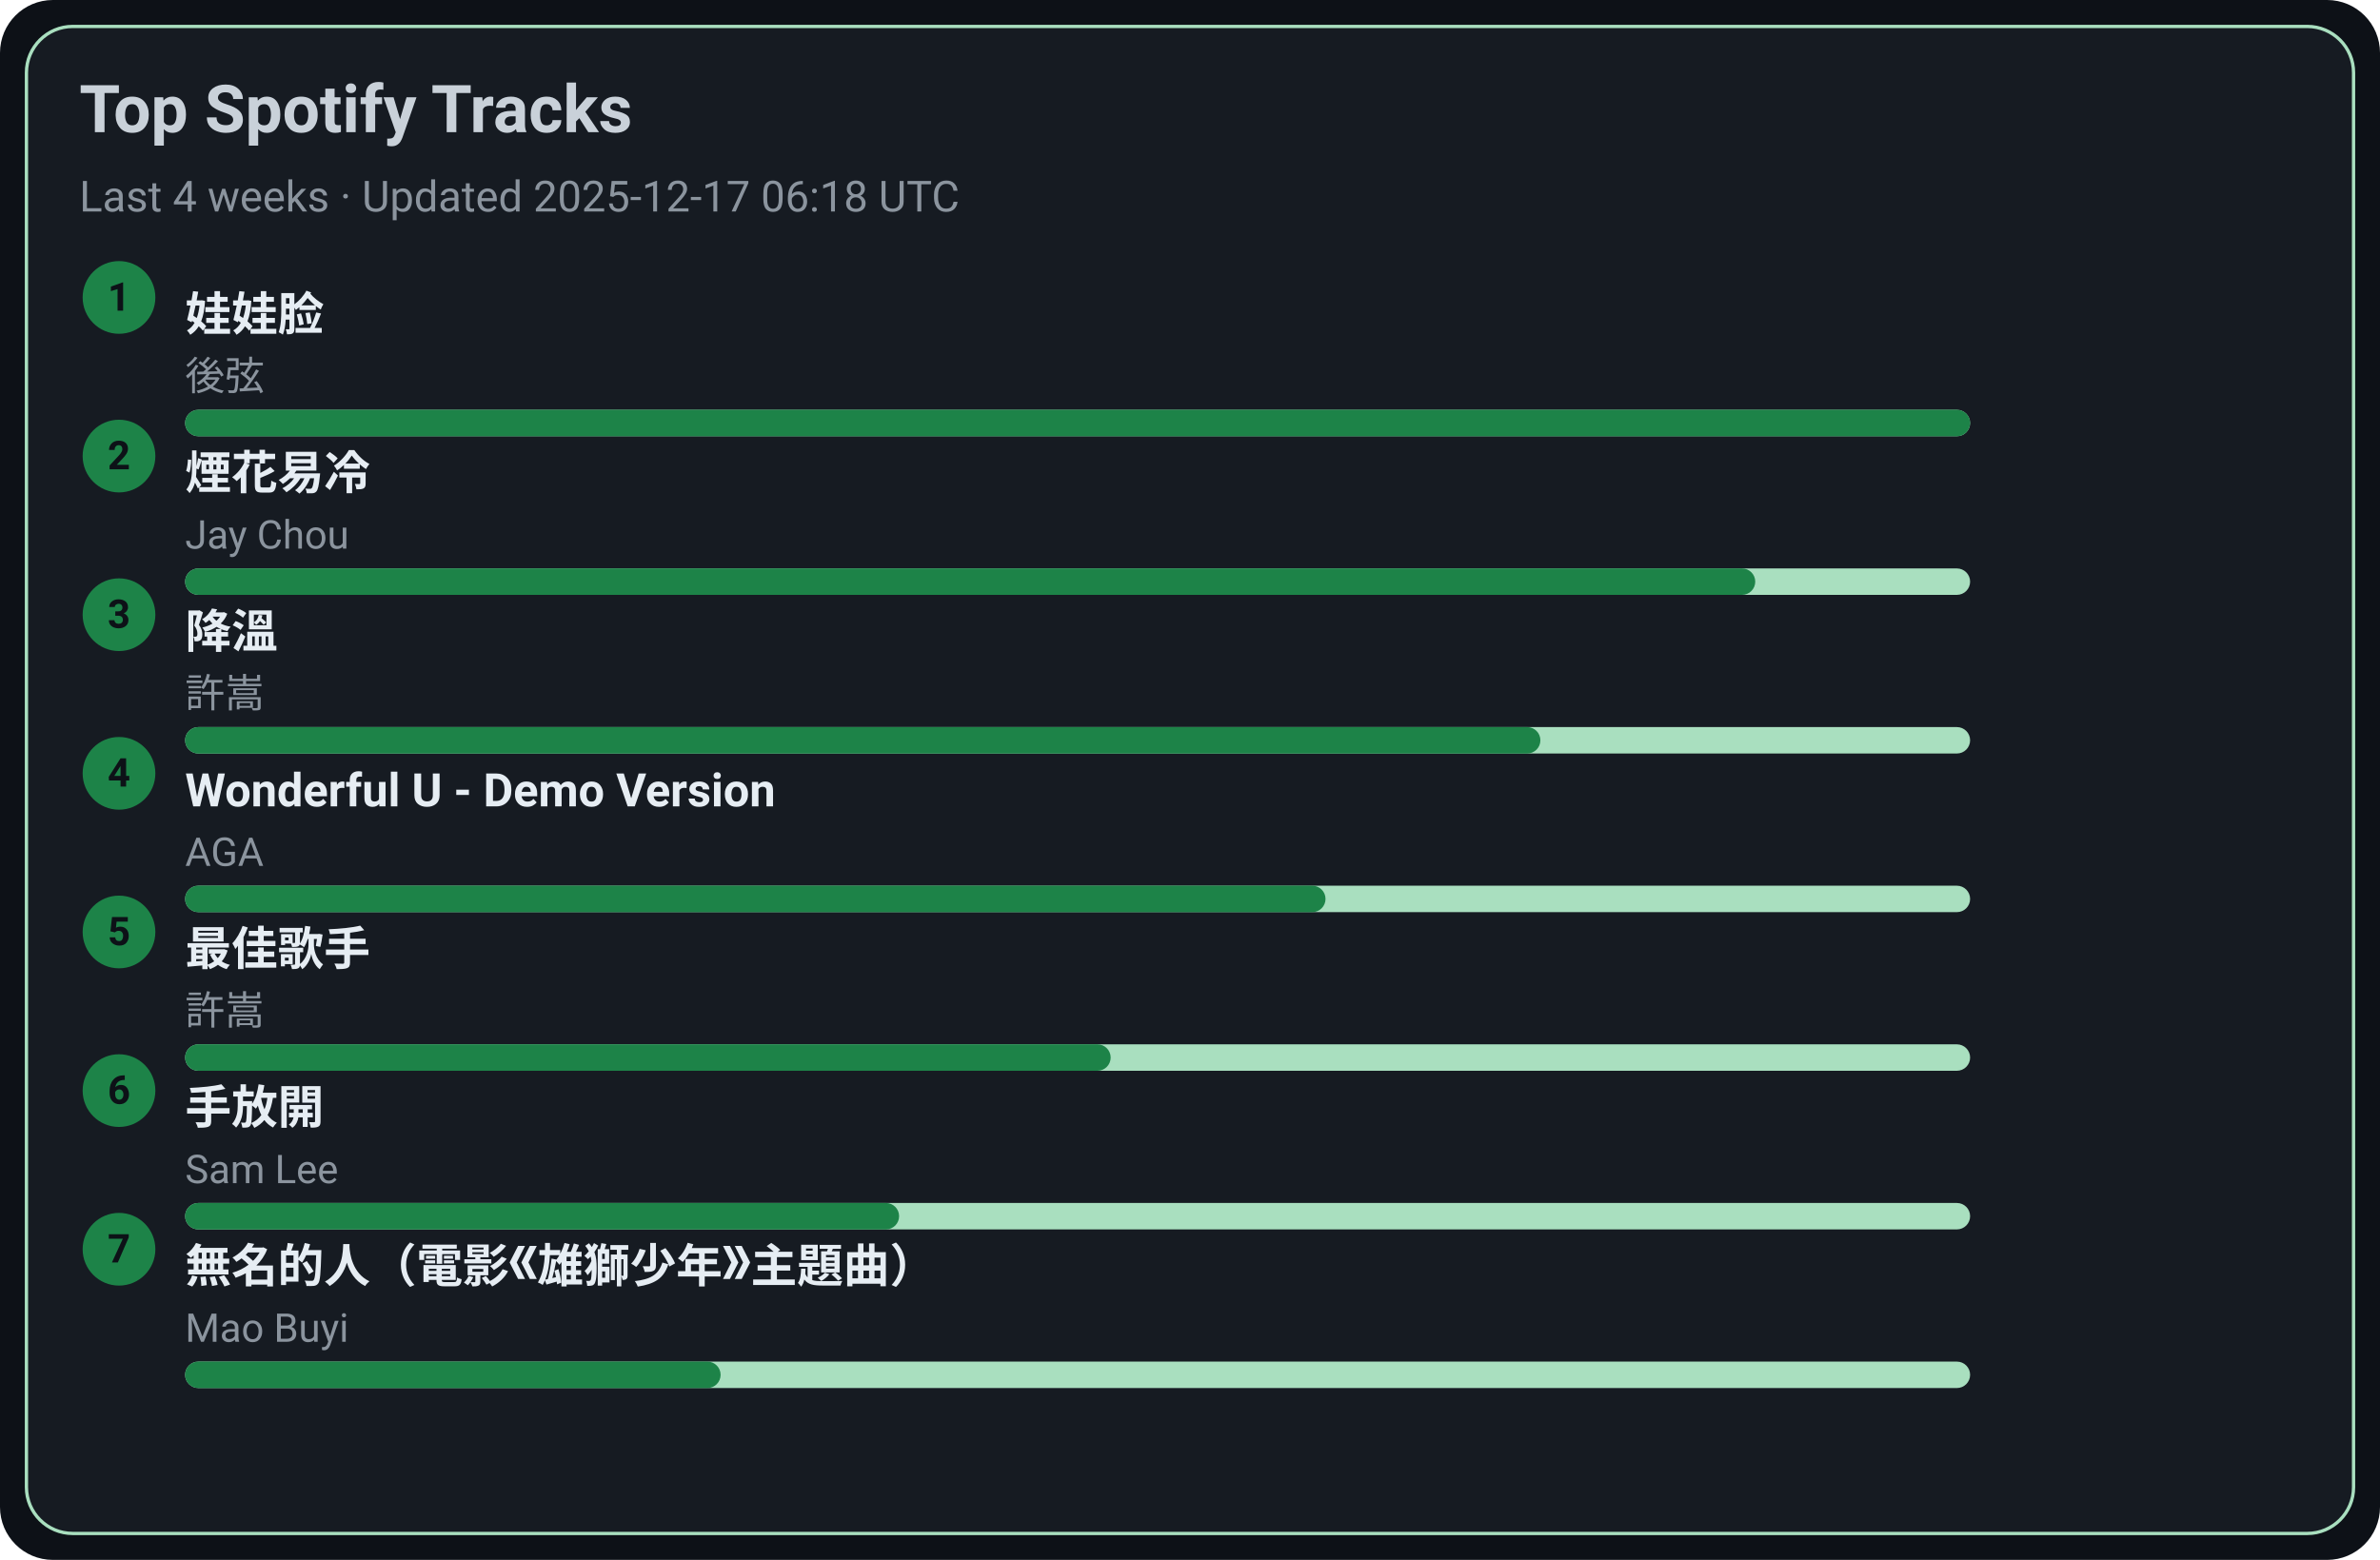
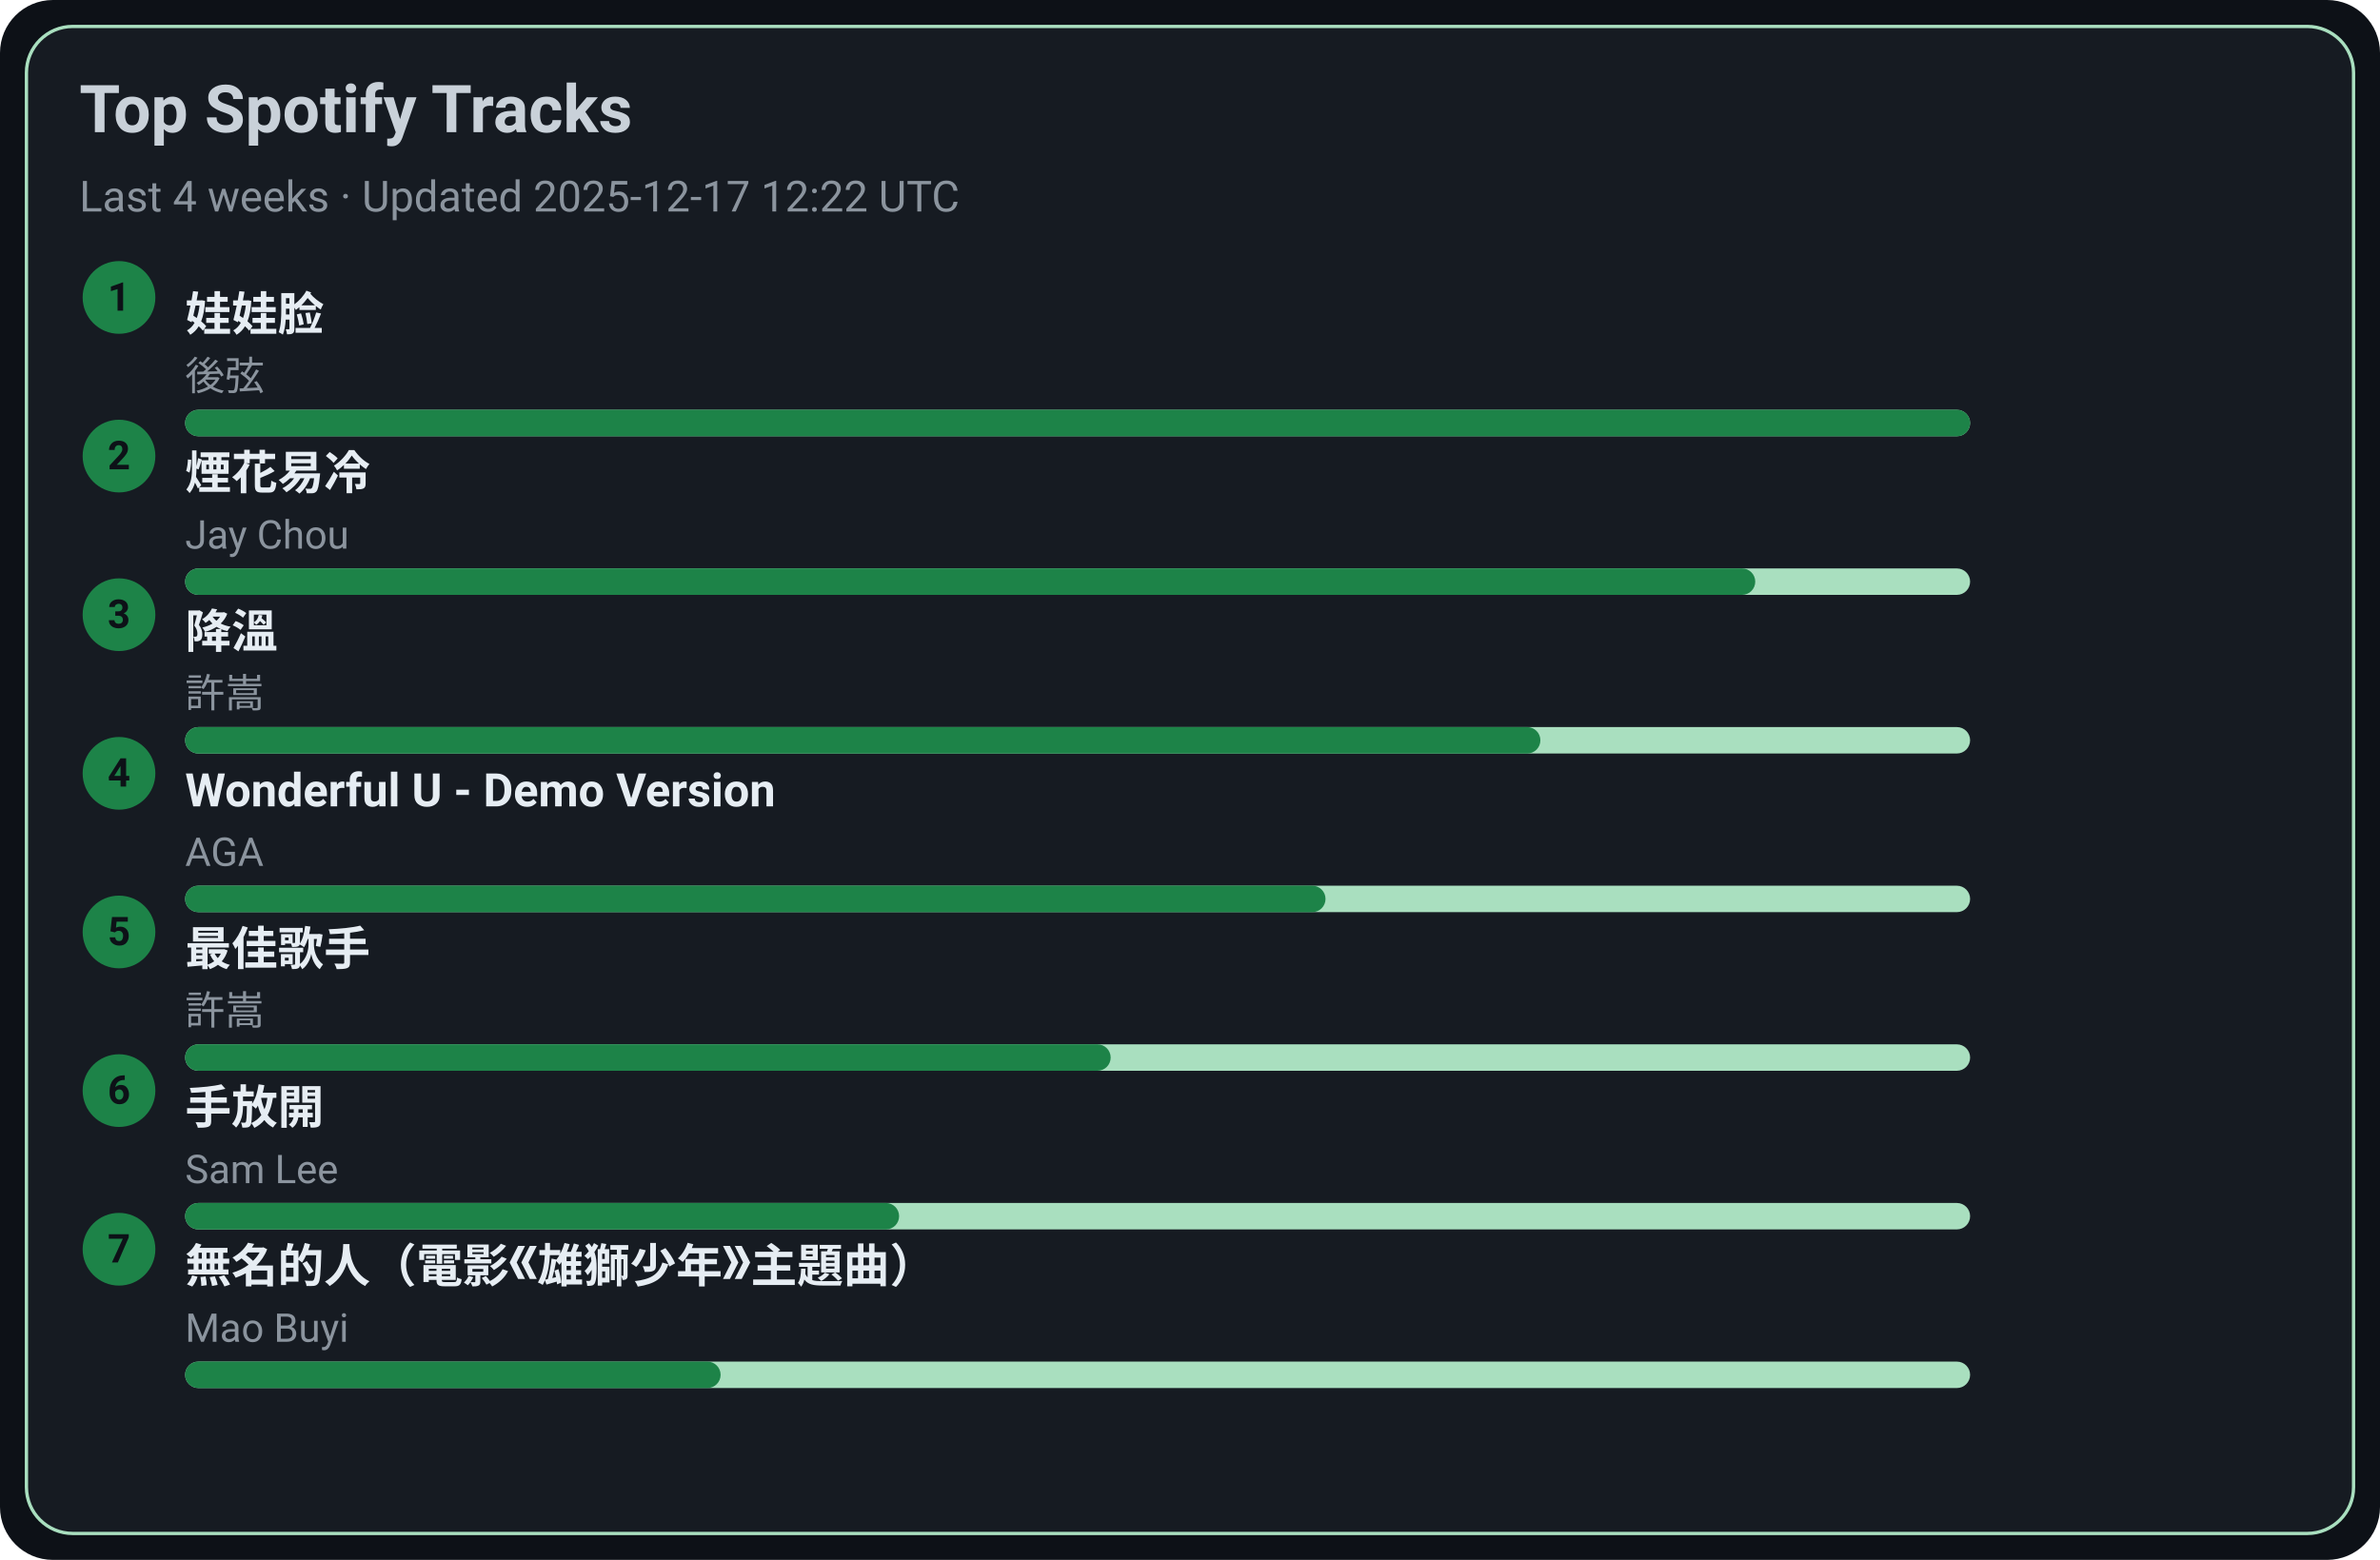
<svg xmlns="http://www.w3.org/2000/svg" width="720" height="472" viewBox="0 0 720 472">
  <style>text{font-family:-apple-system,BlinkMacSystemFont,Segoe UI,Roboto,Ubuntu,Helvetica Neue,Arial,Noto Sans,sans-serif}</style>
  <rect width="720" height="472" rx="16" fill="#0d1117" />
  <rect x="8" y="8" width="704" height="456" rx="14" fill="#161b22" stroke="#A9DFBF" />
  <text x="24" y="40" font-size="20" fill="#c9d1d9" font-weight="600">Top Spotify Tracks</text>
-   <text x="24" y="64" font-size="13" fill="#8b949e">Last 4 weeks · Updated 2025-12-17 06:18 UTC</text>
+   <text x="24" y="64" font-size="13" fill="#8b949e">Last 4 weeks · Updated 2025-12-17 12:22 UTC</text>
  <circle cx="36" cy="90" r="11" fill="#1D8348" />
  <text x="36" y="94" text-anchor="middle" font-size="12" fill="#0d1117" font-weight="700">1</text>
  <a href="https://open.spotify.com/track/08ouEICweFmqfgPJnRIQkE" target="_blank" rel="noopener noreferrer">
    <text x="56" y="100" font-size="14" fill="#e6edf3" font-weight="600">娃娃脸</text>
  </a>
  <text x="56" y="118" font-size="12" fill="#8b949e">後弦</text>
  <rect x="56" y="124" width="540" height="8" rx="4" fill="#A9DFBF" />
  <rect x="56" y="124" width="540" height="8" rx="4" fill="#1D8348" />
  <circle cx="36" cy="138" r="11" fill="#1D8348" />
  <text x="36" y="142" text-anchor="middle" font-size="12" fill="#0d1117" font-weight="700">2</text>
  <a href="https://open.spotify.com/track/24beWW0pQCJEF3IVSpIryu" target="_blank" rel="noopener noreferrer">
    <text x="56" y="148" font-size="14" fill="#e6edf3" font-weight="600">煙花易冷</text>
  </a>
  <text x="56" y="166" font-size="12" fill="#8b949e">Jay Chou</text>
  <rect x="56" y="172" width="540" height="8" rx="4" fill="#A9DFBF" />
  <rect x="56" y="172" width="475" height="8" rx="4" fill="#1D8348" />
  <circle cx="36" cy="186" r="11" fill="#1D8348" />
  <text x="36" y="190" text-anchor="middle" font-size="12" fill="#0d1117" font-weight="700">3</text>
  <a href="https://open.spotify.com/track/2q9uhrOfyOnBa3oWR1PfYT" target="_blank" rel="noopener noreferrer">
    <text x="56" y="196" font-size="14" fill="#e6edf3" font-weight="600">降溫</text>
  </a>
  <text x="56" y="214" font-size="12" fill="#8b949e">許嵩</text>
  <rect x="56" y="220" width="540" height="8" rx="4" fill="#A9DFBF" />
  <rect x="56" y="220" width="410" height="8" rx="4" fill="#1D8348" />
  <circle cx="36" cy="234" r="11" fill="#1D8348" />
  <text x="36" y="238" text-anchor="middle" font-size="12" fill="#0d1117" font-weight="700">4</text>
  <a href="https://open.spotify.com/track/2eSNpIOFoi1Q8wxw6CycXJ" target="_blank" rel="noopener noreferrer">
    <text x="56" y="244" font-size="14" fill="#e6edf3" font-weight="600">Wonderful U - Demo Version</text>
  </a>
  <text x="56" y="262" font-size="12" fill="#8b949e">AGA</text>
  <rect x="56" y="268" width="540" height="8" rx="4" fill="#A9DFBF" />
  <rect x="56" y="268" width="345" height="8" rx="4" fill="#1D8348" />
  <circle cx="36" cy="282" r="11" fill="#1D8348" />
  <text x="36" y="286" text-anchor="middle" font-size="12" fill="#0d1117" font-weight="700">5</text>
  <a href="https://open.spotify.com/track/1tXkID53w0fBaY5p3MjNxN" target="_blank" rel="noopener noreferrer">
    <text x="56" y="292" font-size="14" fill="#e6edf3" font-weight="600">最佳歌手</text>
  </a>
  <text x="56" y="310" font-size="12" fill="#8b949e">許嵩</text>
  <rect x="56" y="316" width="540" height="8" rx="4" fill="#A9DFBF" />
  <rect x="56" y="316" width="280" height="8" rx="4" fill="#1D8348" />
  <circle cx="36" cy="330" r="11" fill="#1D8348" />
  <text x="36" y="334" text-anchor="middle" font-size="12" fill="#0d1117" font-weight="700">6</text>
  <a href="https://open.spotify.com/track/2Dd9EXYXI2NNrLG61OtWQv" target="_blank" rel="noopener noreferrer">
    <text x="56" y="340" font-size="14" fill="#e6edf3" font-weight="600">手放開</text>
  </a>
  <text x="56" y="358" font-size="12" fill="#8b949e">Sam Lee</text>
  <rect x="56" y="364" width="540" height="8" rx="4" fill="#A9DFBF" />
  <rect x="56" y="364" width="216" height="8" rx="4" fill="#1D8348" />
  <circle cx="36" cy="378" r="11" fill="#1D8348" />
  <text x="36" y="382" text-anchor="middle" font-size="12" fill="#0d1117" font-weight="700">7</text>
  <a href="https://open.spotify.com/track/72kP6AJqsEeSLkO640Tu7F" target="_blank" rel="noopener noreferrer">
    <text x="56" y="388" font-size="14" fill="#e6edf3" font-weight="600">無名的人（電影《雄獅少年》主題曲）</text>
  </a>
  <text x="56" y="406" font-size="12" fill="#8b949e">Mao Buyi</text>
  <rect x="56" y="412" width="540" height="8" rx="4" fill="#A9DFBF" />
  <rect x="56" y="412" width="162" height="8" rx="4" fill="#1D8348" />
</svg>
